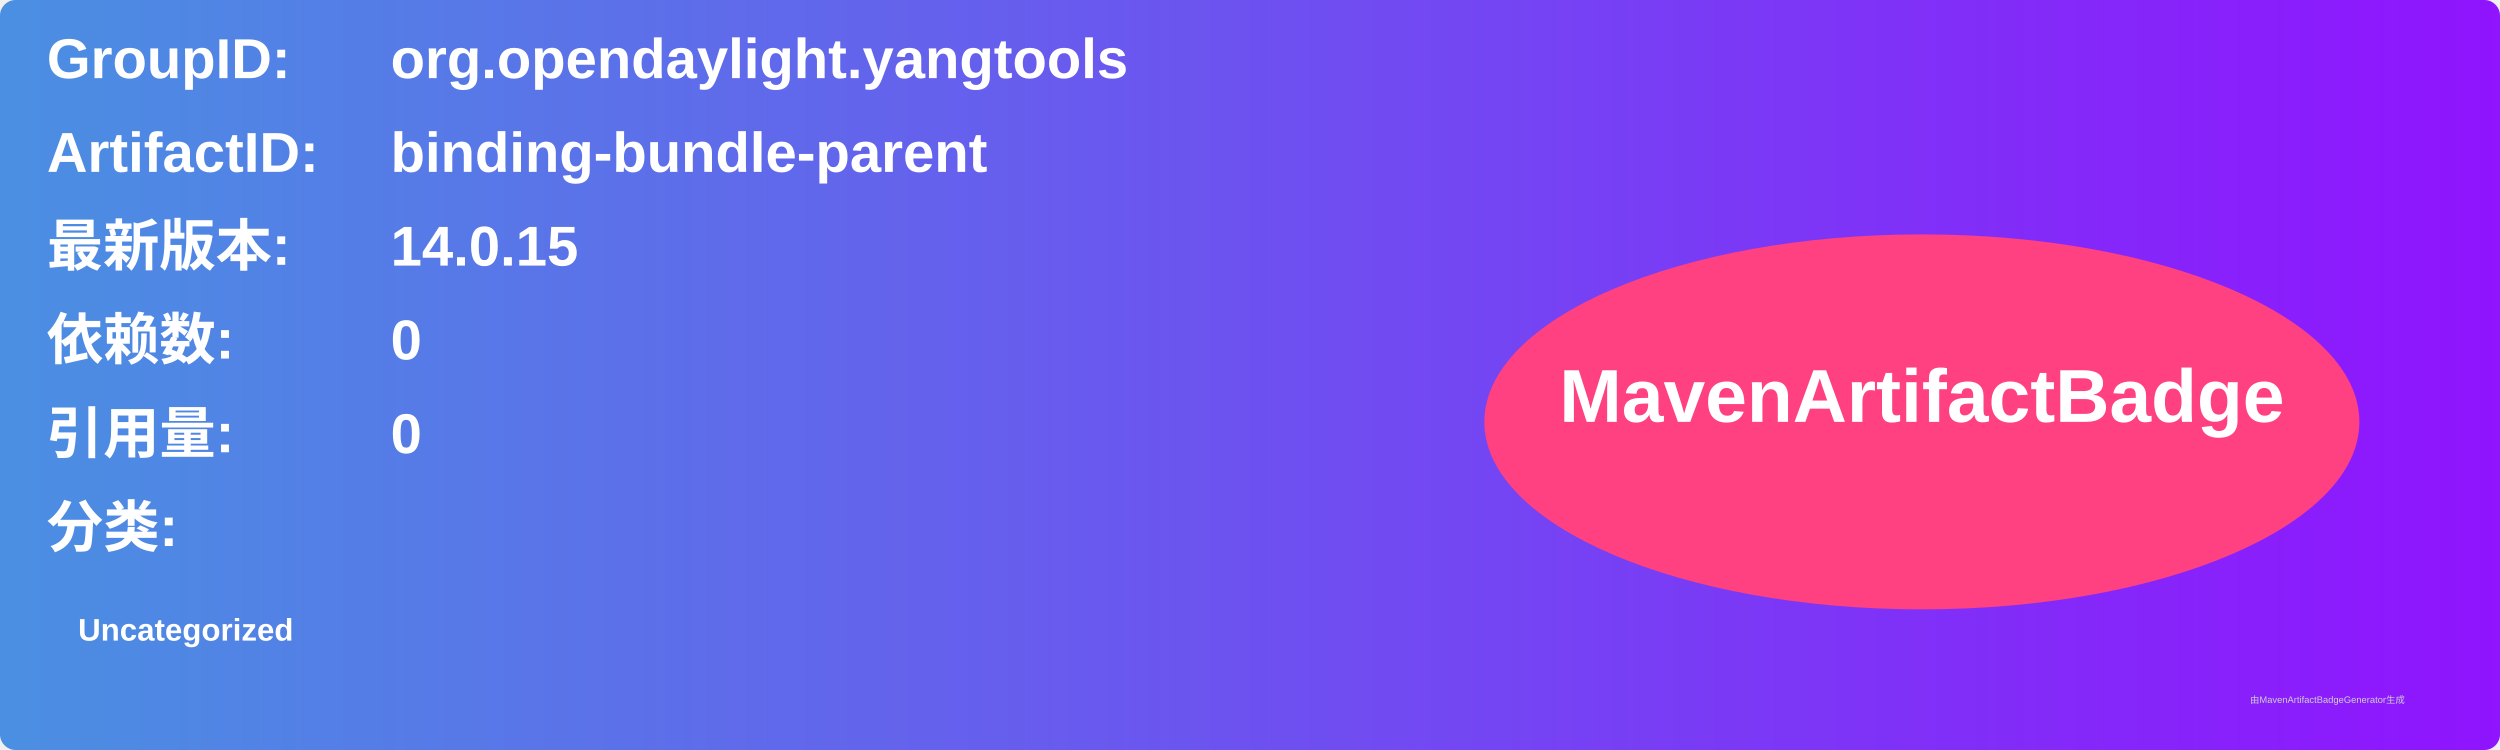
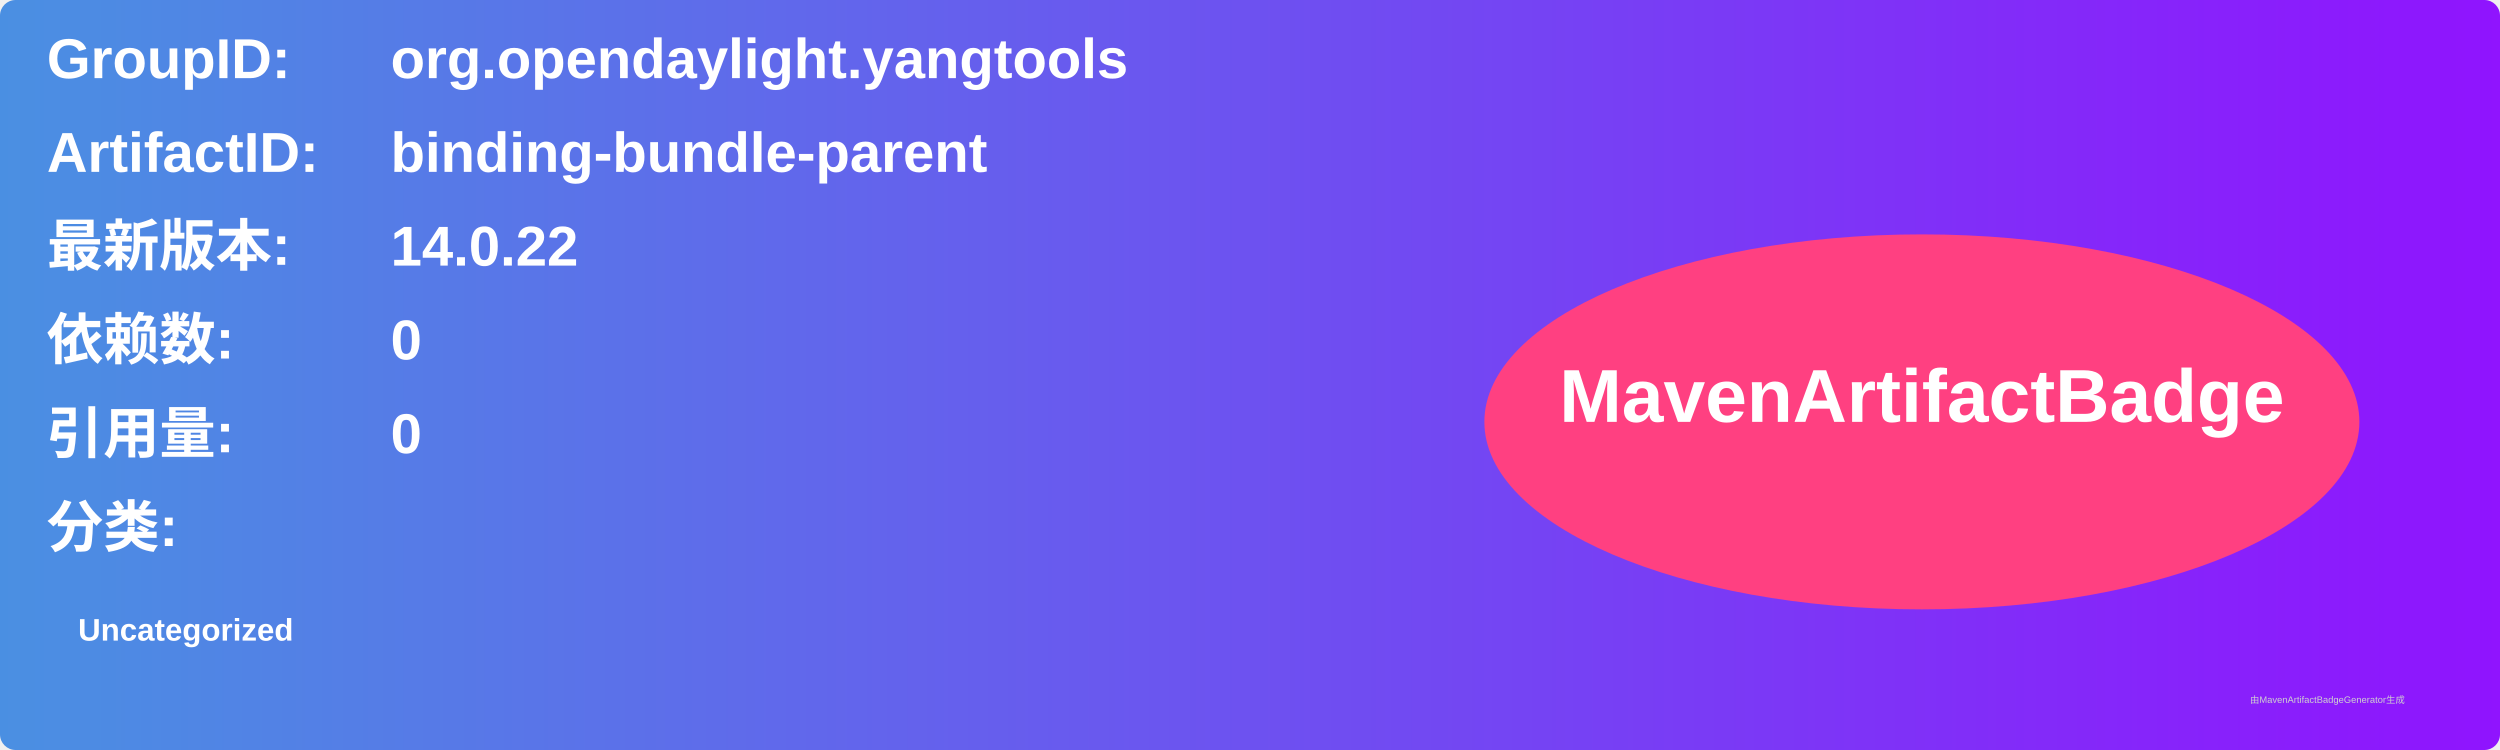
<svg xmlns="http://www.w3.org/2000/svg" width="800" height="240" viewBox="0 0 800 240">
  <linearGradient id="grad" x1="0%" y1="0%" x2="100%" y2="0%">
    <stop offset="0%" stop-color="#4a90e2" />
    <stop offset="100%" stop-color="#9013fe" />
  </linearGradient>
  <rect width="100%" height="100%" rx="5" ry="5" fill="url(#grad)" />
  <g transform="translate(15, 15)">
    <text x="0" y="10" font-family="Arial" font-size="18" fill="white" font-weight="bold" width="260">GroupID:</text>
    <text x="110" y="10" font-family="Arial" font-size="18" fill="white" font-weight="bold" width="460">org.opendaylight.yangtools</text>
    <text x="0" y="40" font-family="Arial" font-size="18" fill="white" font-weight="bold" width="260">ArtifactID:</text>
    <text x="110" y="40" font-family="Arial" font-size="18" fill="white" font-weight="bold" width="460">binding-bundle-parent</text>
    <text x="0" y="70" font-family="Arial" font-size="18" fill="white" font-weight="bold">最新版本:</text>
    <text x="110" y="70" font-family="Arial" font-size="18" fill="white" font-weight="bold">
-       <tspan font-weight="bold">14.0.15</tspan>
+       <tspan font-weight="bold">14.0.22</tspan>
    </text>
    <text x="0" y="100" font-family="Arial" font-size="18" fill="white" font-weight="bold">依赖数: </text>
    <text x="110" y="100" font-family="Arial" font-size="18" fill="white">
      <tspan font-weight="bold">0</tspan>
    </text>
    <text x="0" y="130" font-family="Arial" font-size="18" fill="white" font-weight="bold">引用量: </text>
    <text x="110" y="130" font-family="Arial" font-size="18" fill="white">
      <tspan font-weight="bold">0</tspan>
    </text>
    <text x="0" y="160" font-family="Arial" font-size="18" fill="white" font-weight="bold">分类:</text>
    <text x="10" y="190" font-family="Arial" font-size="10" fill="white">
      <tspan font-weight="bold">Uncategorized</tspan>
    </text>
    <ellipse cx="600" cy="120" rx="140" ry="60" fill="#ff4081" />
    <text x="600" y="120" text-anchor="middle" font-family="Arial" font-size="24" fill="white" font-weight="bold">MavenArtifactBadge</text>
  </g>
  <text x="720" y="225" font-family="Arial" font-size="3" fill="#d0d0d0">由MavenArtifactBadgeGenerator生成</text>
</svg>
